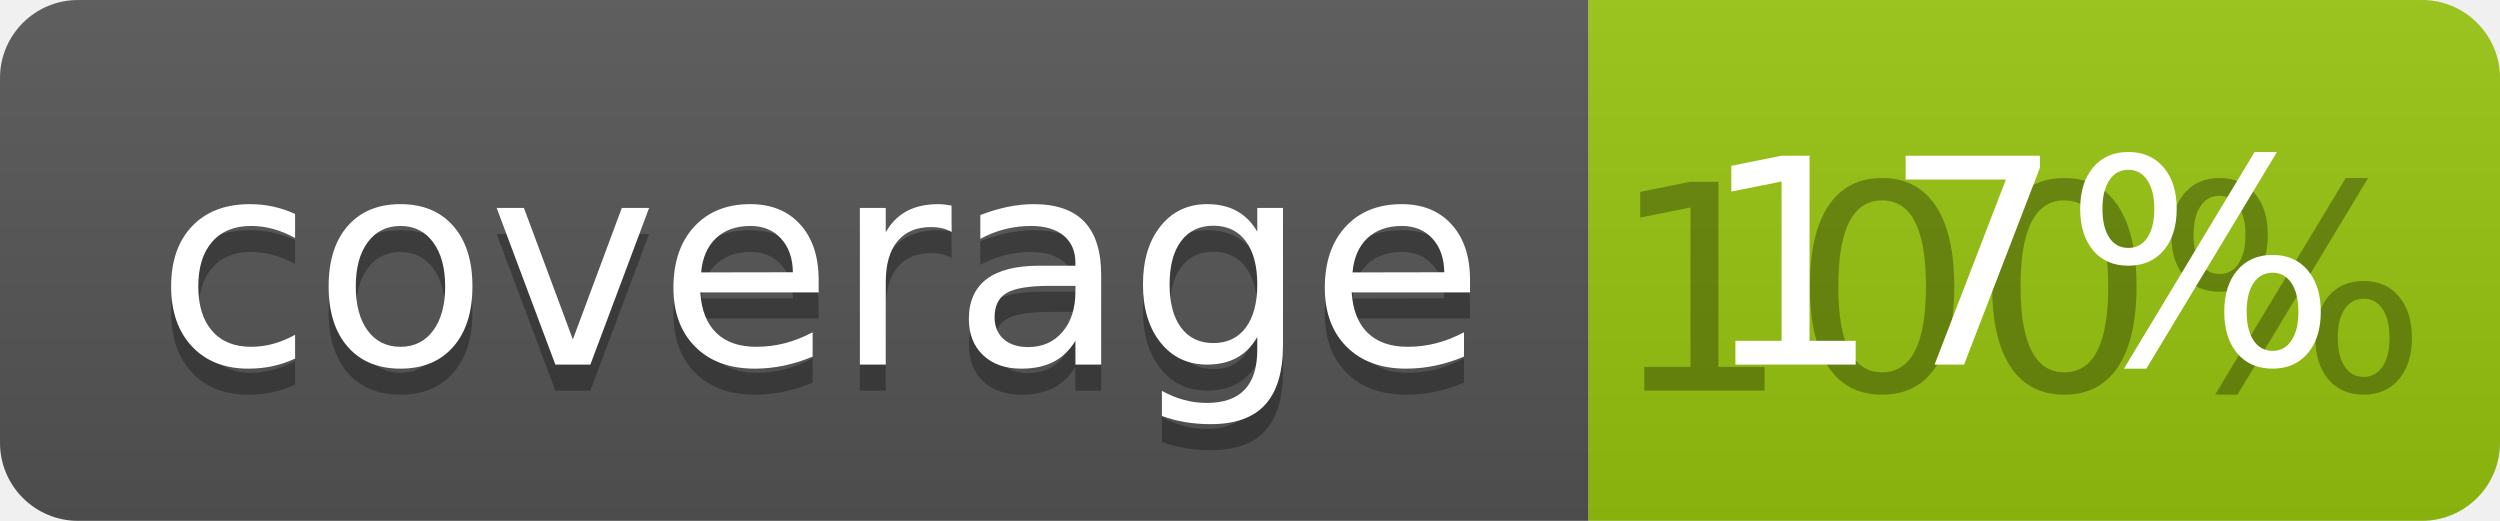
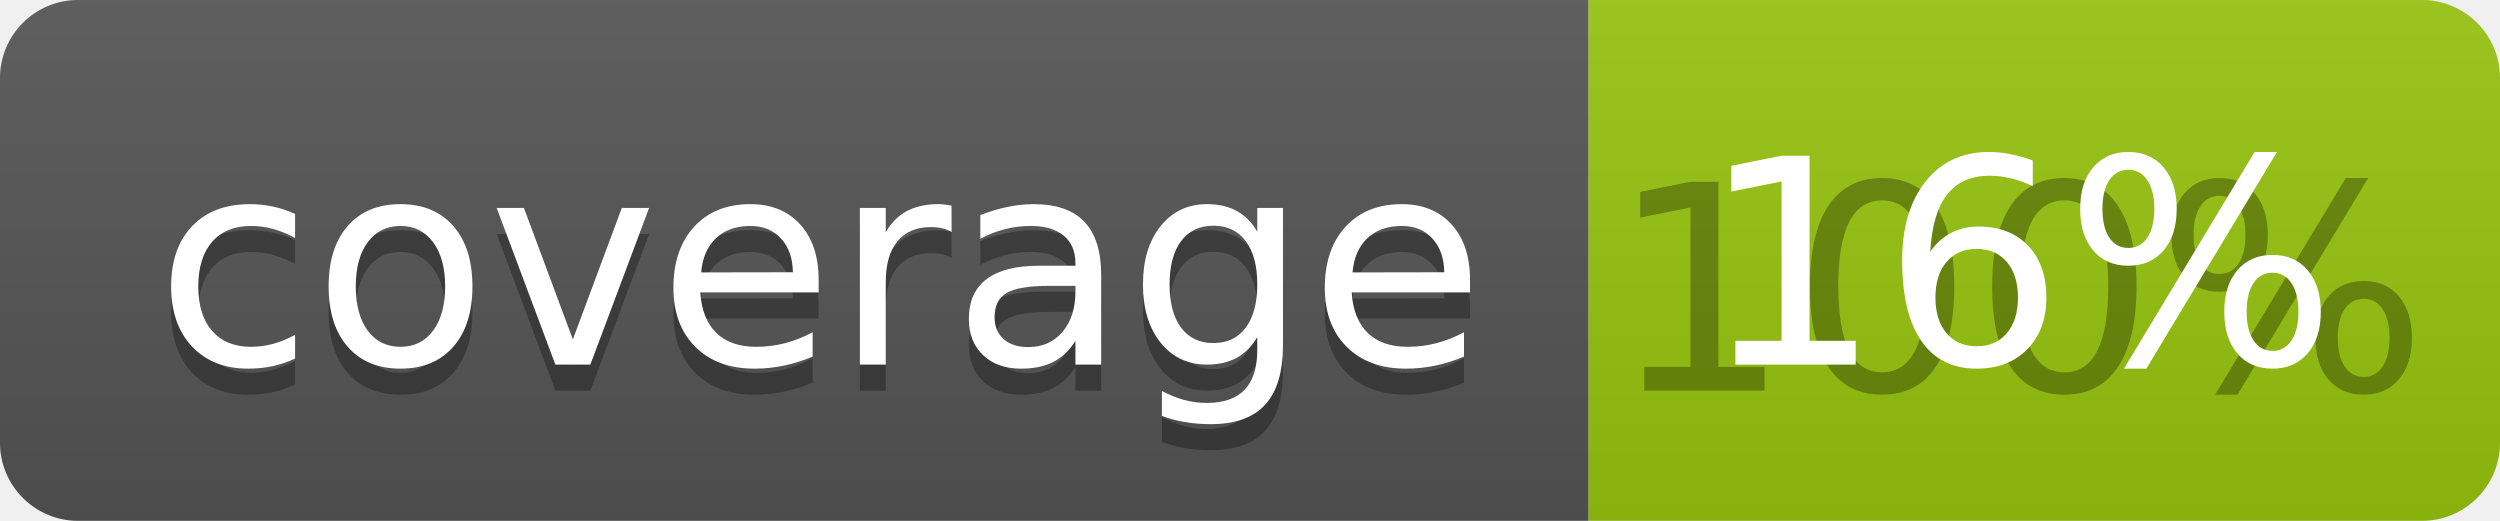
<svg xmlns="http://www.w3.org/2000/svg" width="96" height="20">
  <linearGradient id="b" x2="0" y2="100%">
    <stop offset="0" stop-color="#bbb" stop-opacity=".1" />
    <stop offset="1" stop-opacity=".1" />
  </linearGradient>
  <clipPath id="a">
    <rect width="96" height="20" rx="3" fill="#fff" />
  </clipPath>
  <g clip-path="url(#a)">
    <path fill="#555" d="M0 0h61v20H0z" />
    <path fill="#97C50F" d="M61 0h35v20H61z" />
    <path fill="url(#b)" d="M0 0h96v20H0z" />
  </g>
  <g fill="#fff" text-anchor="middle" font-family="DejaVu Sans,Verdana,Geneva,sans-serif" font-size="110">
    <text x="315" y="150" fill="#010101" fill-opacity=".3" transform="scale(.1)" textLength="510">coverage</text>
    <text x="315" y="140" transform="scale(.1)" textLength="510">coverage</text>
    <text x="775" y="150" fill="#010101" fill-opacity=".3" transform="scale(.1)" textLength="250">100%</text>
-     <text x="775" y="140" transform="scale(.1)" textLength="250">17%</text>
+     <text x="775" y="140" transform="scale(.1)" textLength="250">16%</text>
  </g>
</svg>
